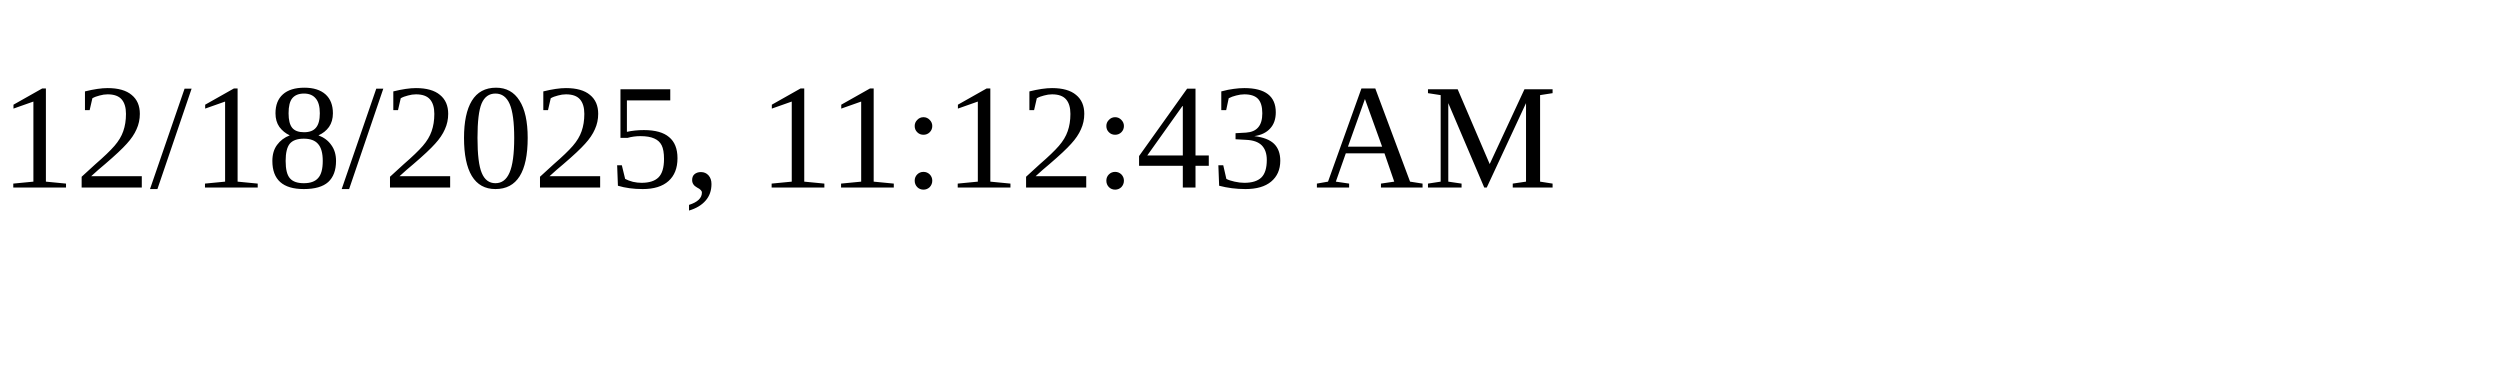
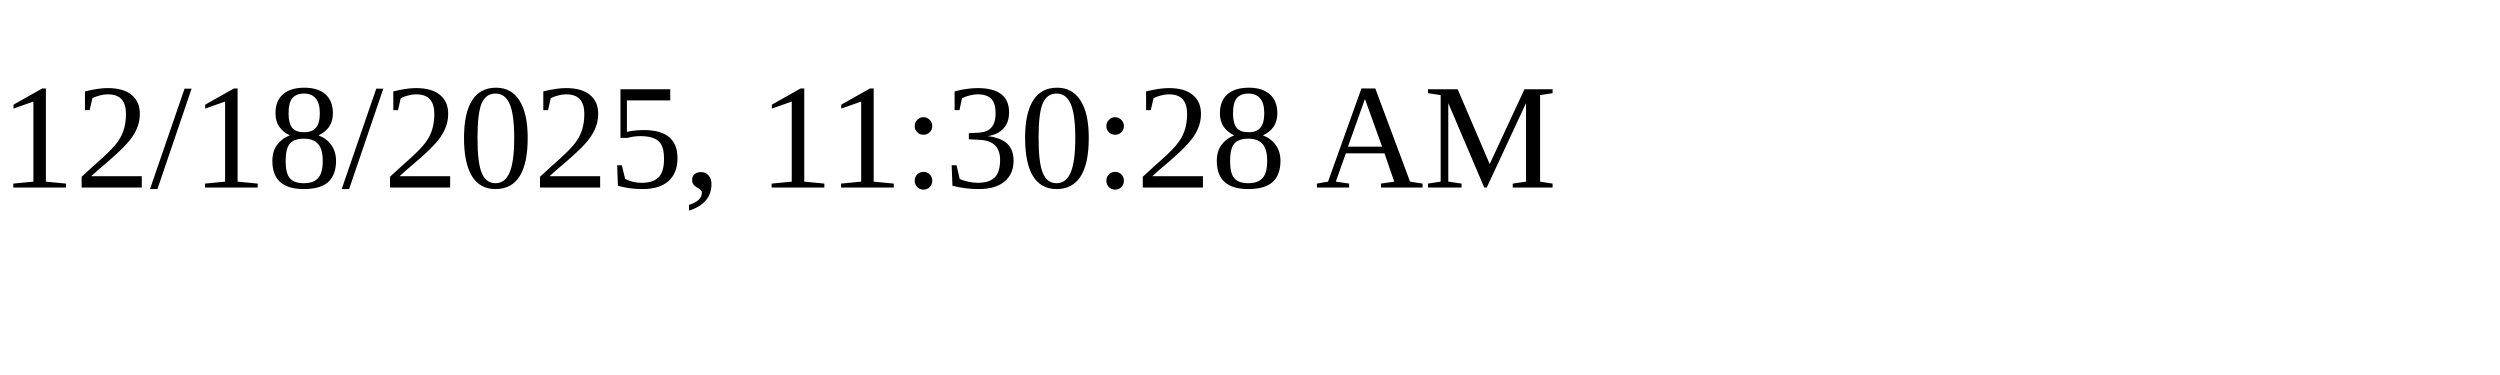
<svg xmlns="http://www.w3.org/2000/svg" height="30" width="200">
-   <text x="0" y="15">12/18/2025, 11:12:43 AM</text>
+   <text x="0" y="15">12/18/2025, 11:30:28 AM</text>
</svg>
